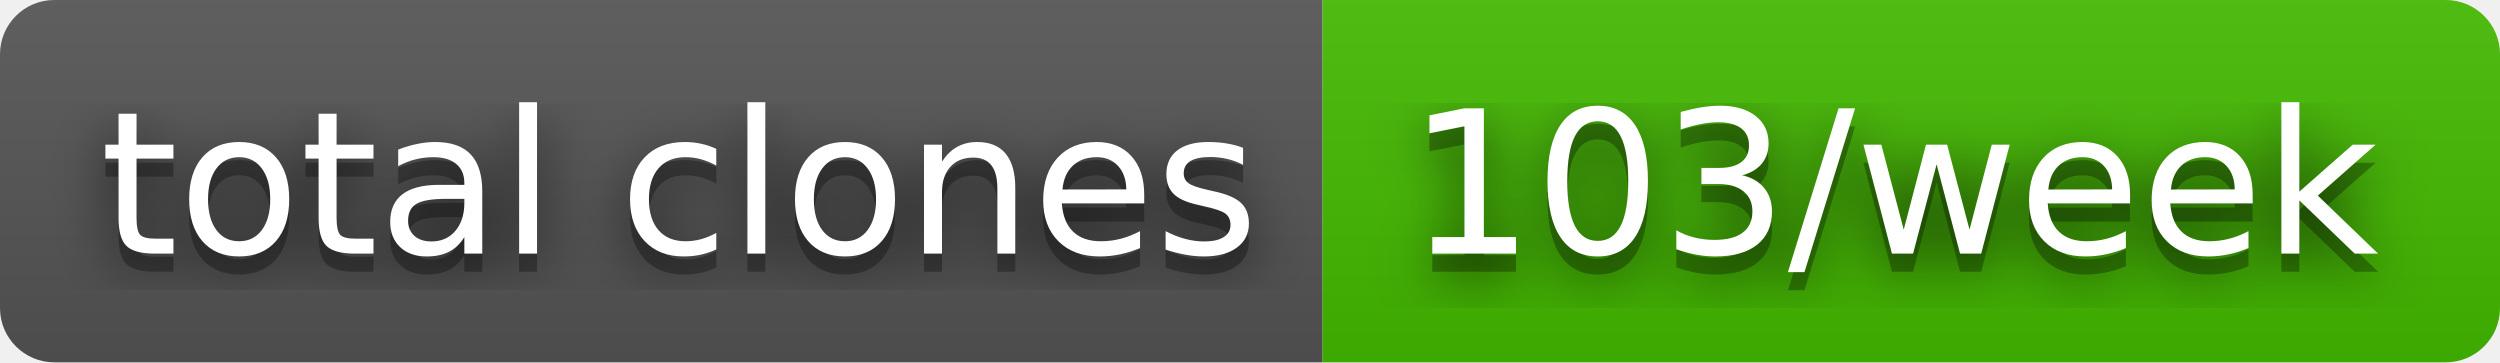
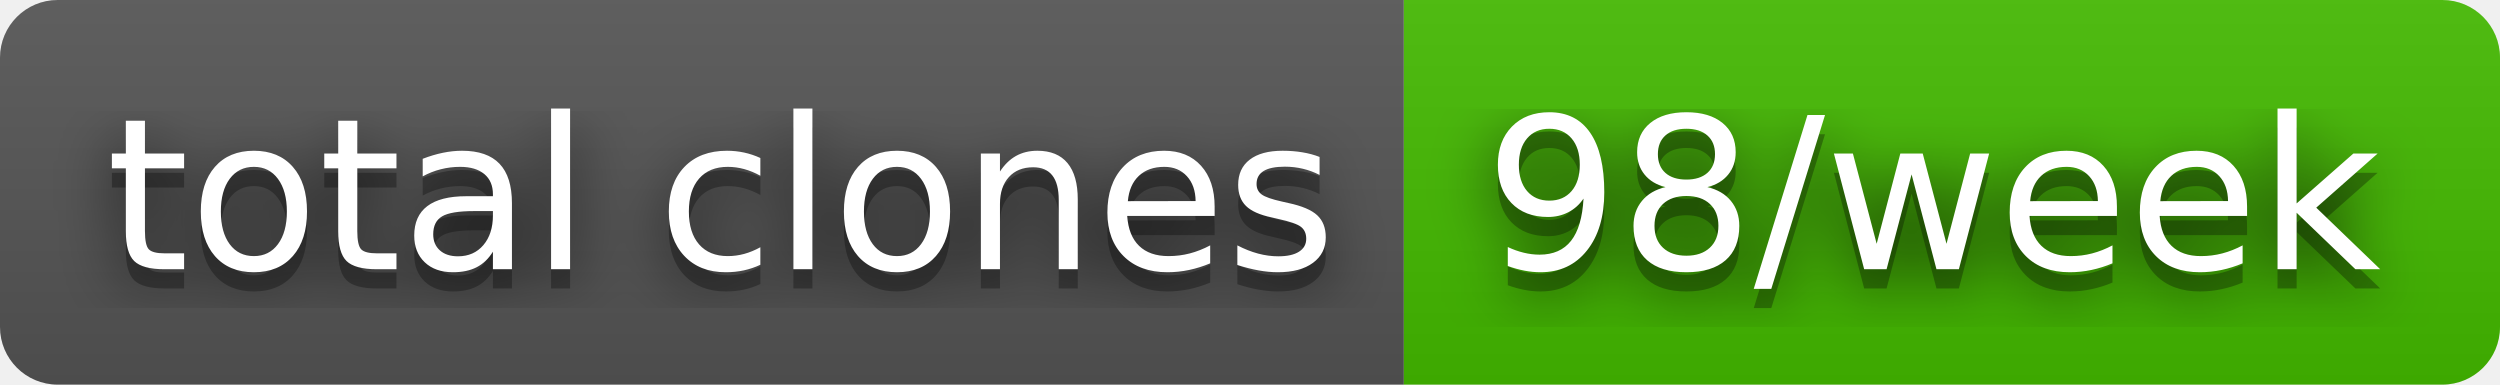
- <svg xmlns="http://www.w3.org/2000/svg" width="138" height="20" role="img" aria-label="total clones: 103/week">
+ <svg xmlns="http://www.w3.org/2000/svg" width="130" height="20" role="img" aria-label="total clones: 98/week">
  <filter id="blur">
    <feGaussianBlur stdDeviation="16" />
  </filter>
  <linearGradient id="s" x2="0" y2="100%">
    <stop offset="0" stop-color="#bbb" stop-opacity=".1" />
    <stop offset="1" stop-opacity=".1" />
  </linearGradient>
  <clipPath id="r">
-     <rect width="138" height="20" rx="3" />
+     <rect width="130" height="20" rx="3" />
  </clipPath>
  <g clip-path="url(#r)">
    <rect width="73" height="20" fill="#555" />
-     <rect x="73" width="65" height="20" fill="#4b0" />
-     <rect width="138" height="20" fill="url(#s)" />
+     <rect x="73" width="57" height="20" fill="#4b0" />
+     <rect width="130" height="20" fill="url(#s)" />
  </g>
  <g fill="#fff" text-anchor="middle" font-family="Verdana,Geneva,DejaVu Sans,sans-serif" text-rendering="geometricPrecision" font-size="110">
    <g transform="scale(.1)">
      <g aria-hidden="true" fill="#010101">
        <text x="375" y="150" fill-opacity=".8" filter="url(#blur)" textLength="630">total clones</text>
        <text x="375" y="150" fill-opacity=".3" textLength="630">total clones</text>
      </g>
      <text x="375" y="140" textLength="630">total clones</text>
    </g>
    <g transform="scale(.1)">
      <g aria-hidden="true" fill="#010101">
-         <text x="1045" y="150" fill-opacity=".8" filter="url(#blur)" textLength="550">103/week</text>
-         <text x="1045" y="150" fill-opacity=".3" textLength="550">103/week</text>
+         <text x="1005" y="150" fill-opacity=".8" filter="url(#blur)" textLength="470">98/week</text>
+         <text x="1005" y="150" fill-opacity=".3" textLength="470">98/week</text>
      </g>
-       <text x="1045" y="140" textLength="550">103/week</text>
+       <text x="1005" y="140" textLength="470">98/week</text>
    </g>
  </g>
</svg>
